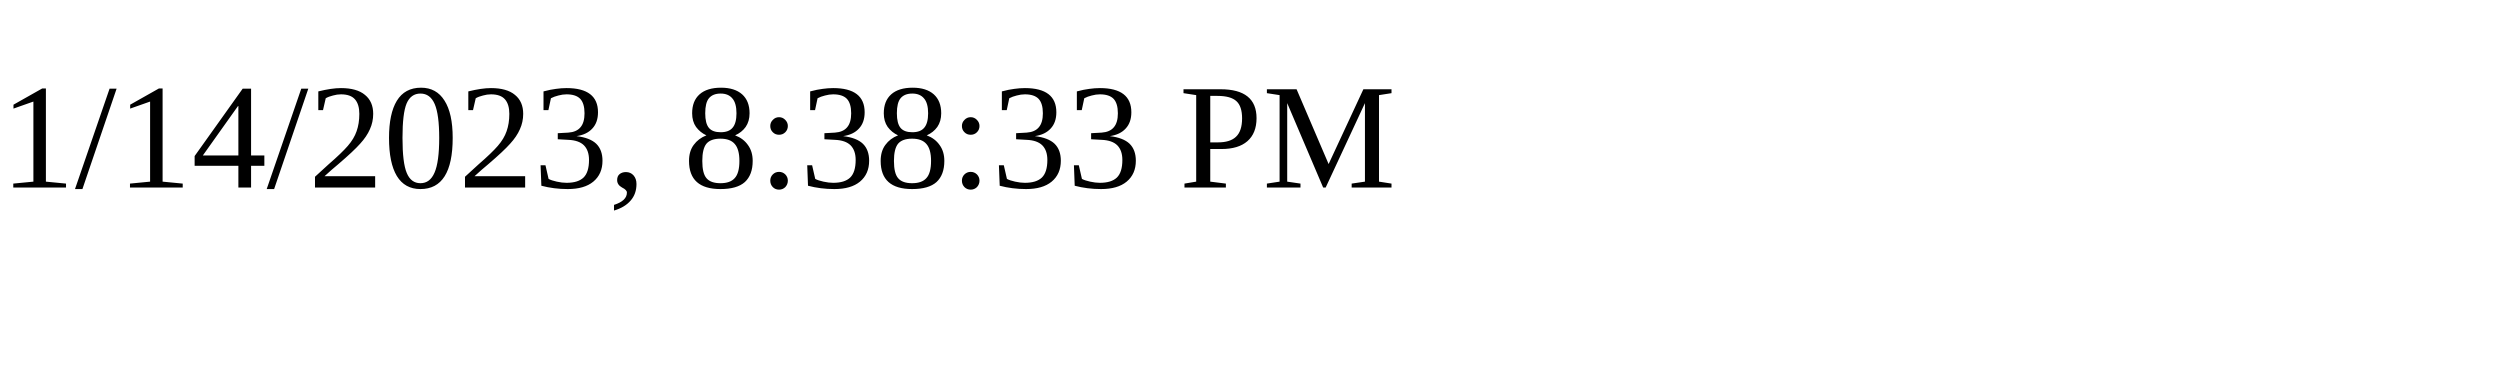
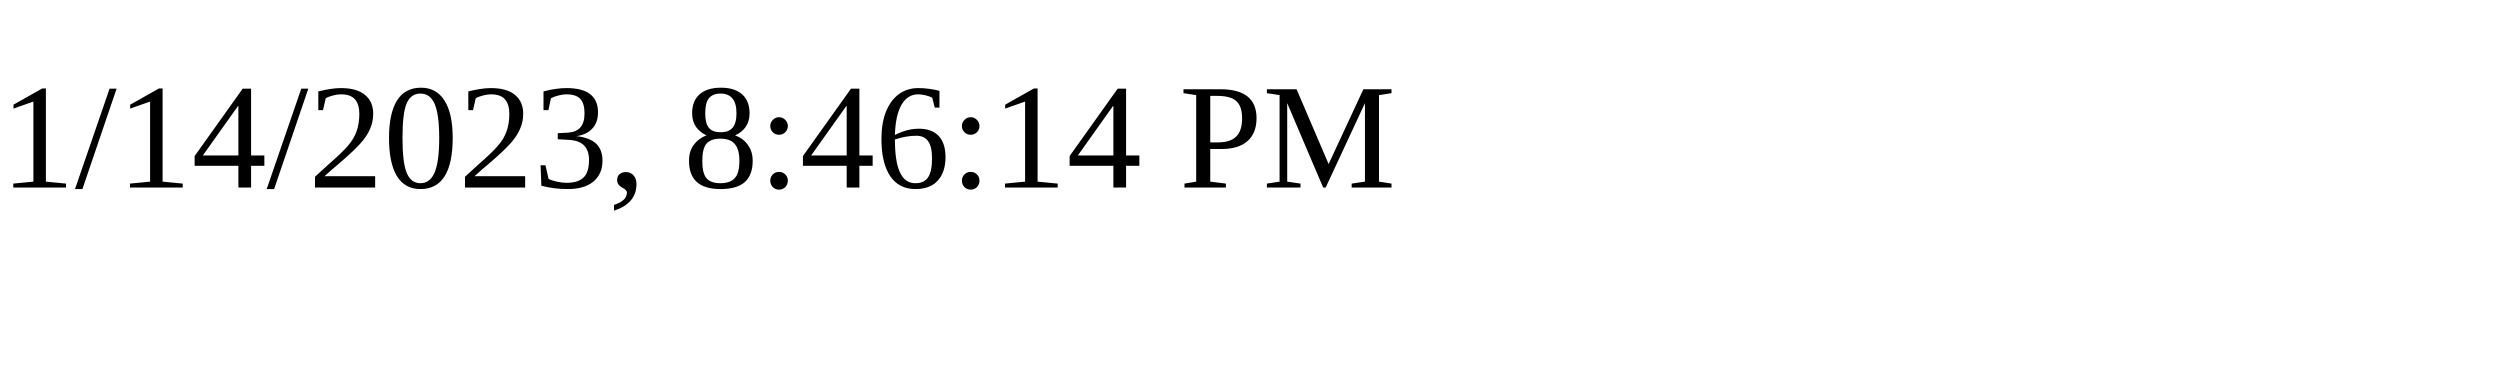
<svg xmlns="http://www.w3.org/2000/svg" height="30" width="200">
-   <text x="0" y="15">1/14/2023, 8:38:33 PM</text>
+   <text x="0" y="15">1/14/2023, 8:46:14 PM</text>
</svg>
